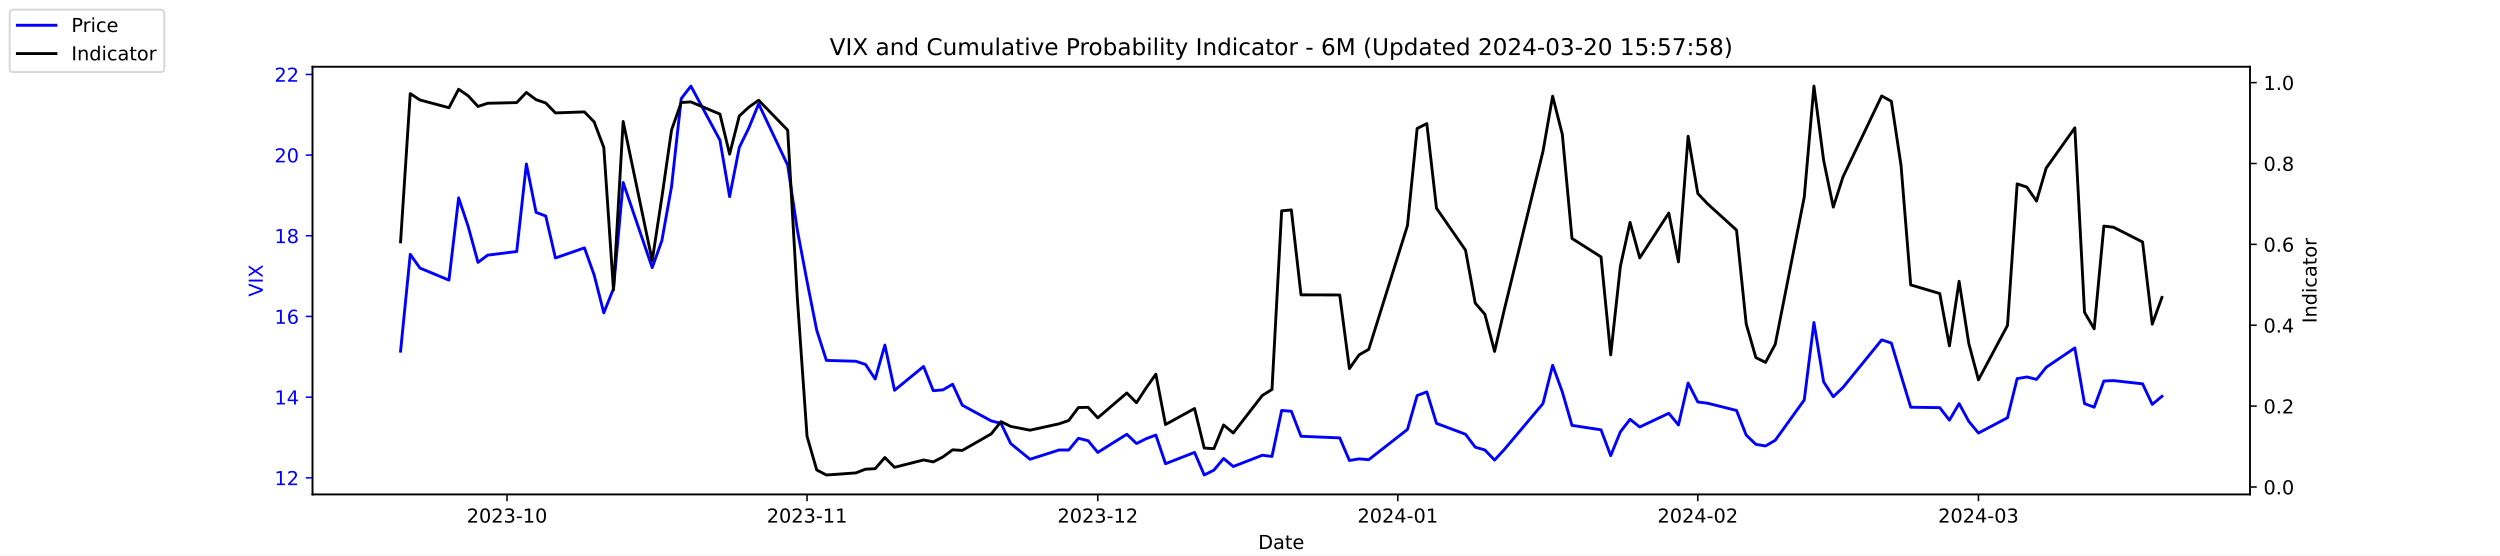
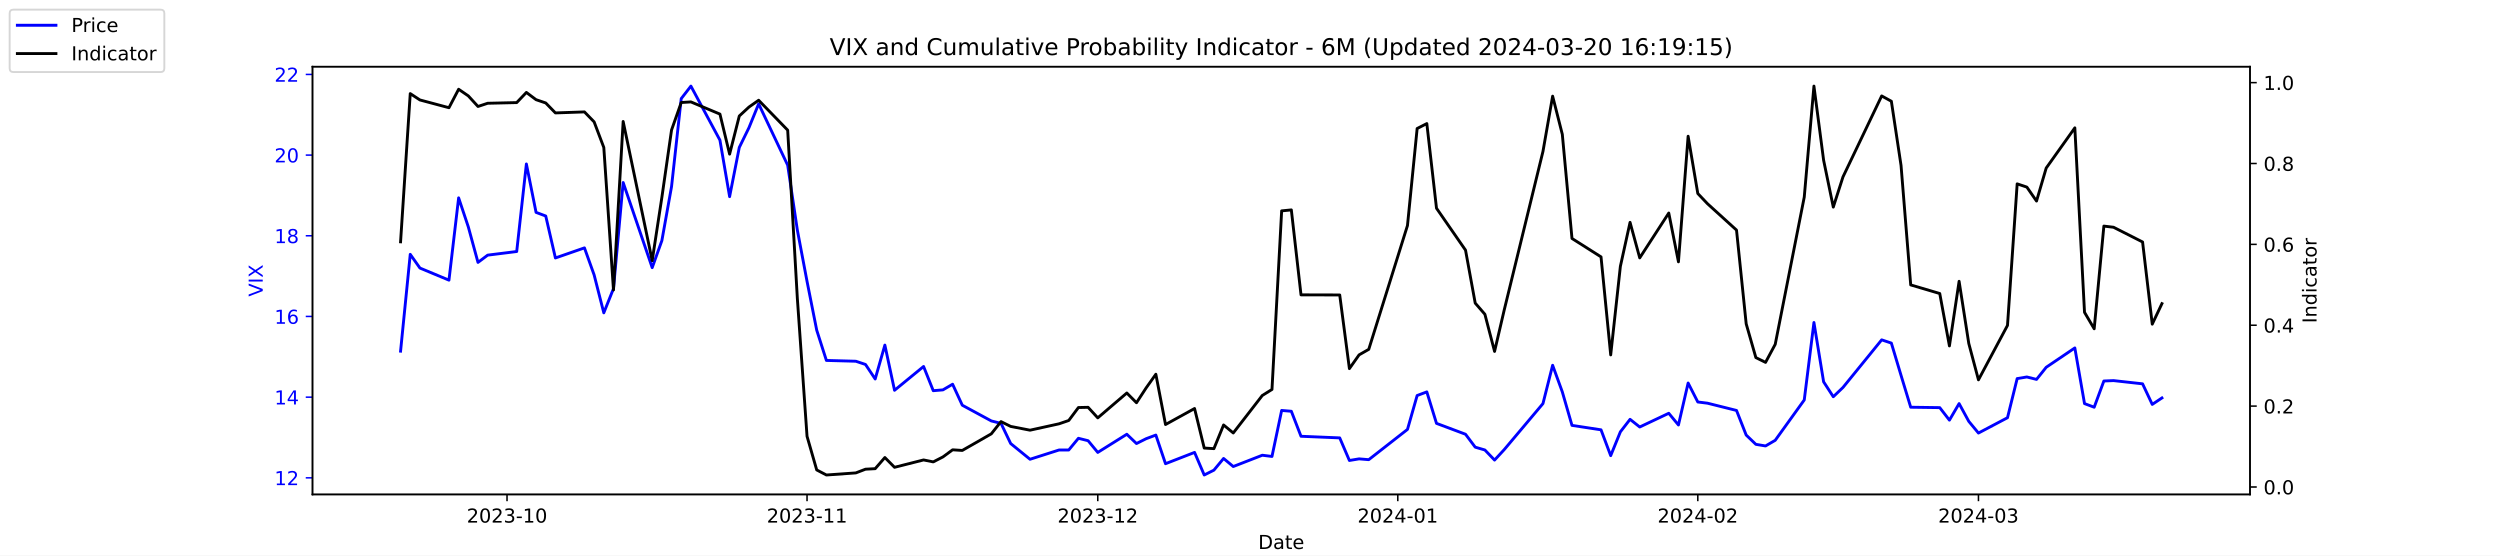
<svg xmlns="http://www.w3.org/2000/svg" xmlns:xlink="http://www.w3.org/1999/xlink" width="1296pt" height="288pt" viewBox="0 0 1296 288" version="1.1">
  <defs>
    <style type="text/css">*{stroke-linejoin: round; stroke-linecap: butt}</style>
  </defs>
  <g id="figure_1">
    <g id="patch_1">
      <path d="M 0 288  L 1296 288  L 1296 0  L 0 0  z " style="fill: #ffffff" />
    </g>
    <g id="axes_1">
      <g id="patch_2">
        <path d="M 162 256.32  L 1166.4 256.32  L 1166.4 34.56  L 162 34.56  z " style="fill: #ffffff" />
      </g>
      <g id="matplotlib.axis_1">
        <g id="xtick_1">
          <g id="line2d_1">
            <defs>
-               <path id="ma0f168176a" d="M 0 0  L 0 3.5  " style="stroke: #000000; stroke-width: 0.8" />
+               <path id="m1ca725f152" d="M 0 0  L 0 3.5  " style="stroke: #000000; stroke-width: 0.8" />
            </defs>
            <g>
-               <use xlink:href="#ma0f168176a" x="262.841" y="256.32" style="stroke: #000000; stroke-width: 0.8" />
+               <use xlink:href="#m1ca725f152" x="262.841" y="256.32" style="stroke: #000000; stroke-width: 0.8" />
            </g>
          </g>
          <g id="text_1">
            <g transform="translate(241.95 270.9184) scale(0.1 -0.1)">
              <defs>
                <path id="DejaVuSans-32" d="M 1228 531  L 3431 531  L 3431 0  L 469 0  L 469 531  Q 828 903 1448 1529  Q 2069 2156 2228 2338  Q 2531 2678 2651 2914  Q 2772 3150 2772 3378  Q 2772 3750 2511 3984  Q 2250 4219 1831 4219  Q 1534 4219 1204 4116  Q 875 4013 500 3803  L 500 4441  Q 881 4594 1212 4672  Q 1544 4750 1819 4750  Q 2544 4750 2975 4387  Q 3406 4025 3406 3419  Q 3406 3131 3298 2873  Q 3191 2616 2906 2266  Q 2828 2175 2409 1742  Q 1991 1309 1228 531  z " transform="scale(0.015625)" />
                <path id="DejaVuSans-30" d="M 2034 4250  Q 1547 4250 1301 3770  Q 1056 3291 1056 2328  Q 1056 1369 1301 889  Q 1547 409 2034 409  Q 2525 409 2770 889  Q 3016 1369 3016 2328  Q 3016 3291 2770 3770  Q 2525 4250 2034 4250  z M 2034 4750  Q 2819 4750 3233 4129  Q 3647 3509 3647 2328  Q 3647 1150 3233 529  Q 2819 -91 2034 -91  Q 1250 -91 836 529  Q 422 1150 422 2328  Q 422 3509 836 4129  Q 1250 4750 2034 4750  z " transform="scale(0.015625)" />
                <path id="DejaVuSans-33" d="M 2597 2516  Q 3050 2419 3304 2112  Q 3559 1806 3559 1356  Q 3559 666 3084 287  Q 2609 -91 1734 -91  Q 1441 -91 1130 -33  Q 819 25 488 141  L 488 750  Q 750 597 1062 519  Q 1375 441 1716 441  Q 2309 441 2620 675  Q 2931 909 2931 1356  Q 2931 1769 2642 2001  Q 2353 2234 1838 2234  L 1294 2234  L 1294 2753  L 1863 2753  Q 2328 2753 2575 2939  Q 2822 3125 2822 3475  Q 2822 3834 2567 4026  Q 2313 4219 1838 4219  Q 1578 4219 1281 4162  Q 984 4106 628 3988  L 628 4550  Q 988 4650 1302 4700  Q 1616 4750 1894 4750  Q 2613 4750 3031 4423  Q 3450 4097 3450 3541  Q 3450 3153 3228 2886  Q 3006 2619 2597 2516  z " transform="scale(0.015625)" />
                <path id="DejaVuSans-2d" d="M 313 2009  L 1997 2009  L 1997 1497  L 313 1497  L 313 2009  z " transform="scale(0.015625)" />
                <path id="DejaVuSans-31" d="M 794 531  L 1825 531  L 1825 4091  L 703 3866  L 703 4441  L 1819 4666  L 2450 4666  L 2450 531  L 3481 531  L 3481 0  L 794 0  L 794 531  z " transform="scale(0.015625)" />
              </defs>
              <use xlink:href="#DejaVuSans-32" />
              <use xlink:href="#DejaVuSans-30" x="63.623" />
              <use xlink:href="#DejaVuSans-32" x="127.246" />
              <use xlink:href="#DejaVuSans-33" x="190.869" />
              <use xlink:href="#DejaVuSans-2d" x="254.492" />
              <use xlink:href="#DejaVuSans-31" x="290.576" />
              <use xlink:href="#DejaVuSans-30" x="354.199" />
            </g>
          </g>
        </g>
        <g id="xtick_2">
          <g id="line2d_2">
            <g>
-               <use xlink:href="#ma0f168176a" x="418.368" y="256.32" style="stroke: #000000; stroke-width: 0.8" />
+               <use xlink:href="#m1ca725f152" x="418.368" y="256.32" style="stroke: #000000; stroke-width: 0.8" />
            </g>
          </g>
          <g id="text_2">
            <g transform="translate(397.4764 270.9184) scale(0.1 -0.1)">
              <use xlink:href="#DejaVuSans-32" />
              <use xlink:href="#DejaVuSans-30" x="63.623" />
              <use xlink:href="#DejaVuSans-32" x="127.246" />
              <use xlink:href="#DejaVuSans-33" x="190.869" />
              <use xlink:href="#DejaVuSans-2d" x="254.492" />
              <use xlink:href="#DejaVuSans-31" x="290.576" />
              <use xlink:href="#DejaVuSans-31" x="354.199" />
            </g>
          </g>
        </g>
        <g id="xtick_3">
          <g id="line2d_3">
            <g>
-               <use xlink:href="#ma0f168176a" x="569.086" y="256.32" style="stroke: #000000; stroke-width: 0.8" />
+               <use xlink:href="#m1ca725f152" x="569.086" y="256.32" style="stroke: #000000; stroke-width: 0.8" />
            </g>
          </g>
          <g id="text_3">
            <g transform="translate(548.195 270.9184) scale(0.1 -0.1)">
              <use xlink:href="#DejaVuSans-32" />
              <use xlink:href="#DejaVuSans-30" x="63.623" />
              <use xlink:href="#DejaVuSans-32" x="127.246" />
              <use xlink:href="#DejaVuSans-33" x="190.869" />
              <use xlink:href="#DejaVuSans-2d" x="254.492" />
              <use xlink:href="#DejaVuSans-31" x="290.576" />
              <use xlink:href="#DejaVuSans-32" x="354.199" />
            </g>
          </g>
        </g>
        <g id="xtick_4">
          <g id="line2d_4">
            <g>
-               <use xlink:href="#ma0f168176a" x="724.613" y="256.32" style="stroke: #000000; stroke-width: 0.8" />
+               <use xlink:href="#m1ca725f152" x="724.613" y="256.32" style="stroke: #000000; stroke-width: 0.8" />
            </g>
          </g>
          <g id="text_4">
            <g transform="translate(703.7214 270.9184) scale(0.1 -0.1)">
              <defs>
                <path id="DejaVuSans-34" d="M 2419 4116  L 825 1625  L 2419 1625  L 2419 4116  z M 2253 4666  L 3047 4666  L 3047 1625  L 3713 1625  L 3713 1100  L 3047 1100  L 3047 0  L 2419 0  L 2419 1100  L 313 1100  L 313 1709  L 2253 4666  z " transform="scale(0.015625)" />
              </defs>
              <use xlink:href="#DejaVuSans-32" />
              <use xlink:href="#DejaVuSans-30" x="63.623" />
              <use xlink:href="#DejaVuSans-32" x="127.246" />
              <use xlink:href="#DejaVuSans-34" x="190.869" />
              <use xlink:href="#DejaVuSans-2d" x="254.492" />
              <use xlink:href="#DejaVuSans-30" x="290.576" />
              <use xlink:href="#DejaVuSans-31" x="354.199" />
            </g>
          </g>
        </g>
        <g id="xtick_5">
          <g id="line2d_5">
            <g>
-               <use xlink:href="#ma0f168176a" x="880.139" y="256.32" style="stroke: #000000; stroke-width: 0.8" />
+               <use xlink:href="#m1ca725f152" x="880.139" y="256.32" style="stroke: #000000; stroke-width: 0.8" />
            </g>
          </g>
          <g id="text_5">
            <g transform="translate(859.2479 270.9184) scale(0.1 -0.1)">
              <use xlink:href="#DejaVuSans-32" />
              <use xlink:href="#DejaVuSans-30" x="63.623" />
              <use xlink:href="#DejaVuSans-32" x="127.246" />
              <use xlink:href="#DejaVuSans-34" x="190.869" />
              <use xlink:href="#DejaVuSans-2d" x="254.492" />
              <use xlink:href="#DejaVuSans-30" x="290.576" />
              <use xlink:href="#DejaVuSans-32" x="354.199" />
            </g>
          </g>
        </g>
        <g id="xtick_6">
          <g id="line2d_6">
            <g>
-               <use xlink:href="#ma0f168176a" x="1025.632" y="256.32" style="stroke: #000000; stroke-width: 0.8" />
+               <use xlink:href="#m1ca725f152" x="1025.632" y="256.32" style="stroke: #000000; stroke-width: 0.8" />
            </g>
          </g>
          <g id="text_6">
            <g transform="translate(1004.74 270.9184) scale(0.1 -0.1)">
              <use xlink:href="#DejaVuSans-32" />
              <use xlink:href="#DejaVuSans-30" x="63.623" />
              <use xlink:href="#DejaVuSans-32" x="127.246" />
              <use xlink:href="#DejaVuSans-34" x="190.869" />
              <use xlink:href="#DejaVuSans-2d" x="254.492" />
              <use xlink:href="#DejaVuSans-30" x="290.576" />
              <use xlink:href="#DejaVuSans-33" x="354.199" />
            </g>
          </g>
        </g>
        <g id="text_7">
          <g transform="translate(652.2492 284.5966) scale(0.1 -0.1)">
            <defs>
              <path id="DejaVuSans-44" d="M 1259 4147  L 1259 519  L 2022 519  Q 2988 519 3436 956  Q 3884 1394 3884 2338  Q 3884 3275 3436 3711  Q 2988 4147 2022 4147  L 1259 4147  z M 628 4666  L 1925 4666  Q 3281 4666 3915 4102  Q 4550 3538 4550 2338  Q 4550 1131 3912 565  Q 3275 0 1925 0  L 628 0  L 628 4666  z " transform="scale(0.015625)" />
              <path id="DejaVuSans-61" d="M 2194 1759  Q 1497 1759 1228 1600  Q 959 1441 959 1056  Q 959 750 1161 570  Q 1363 391 1709 391  Q 2188 391 2477 730  Q 2766 1069 2766 1631  L 2766 1759  L 2194 1759  z M 3341 1997  L 3341 0  L 2766 0  L 2766 531  Q 2569 213 2275 61  Q 1981 -91 1556 -91  Q 1019 -91 701 211  Q 384 513 384 1019  Q 384 1609 779 1909  Q 1175 2209 1959 2209  L 2766 2209  L 2766 2266  Q 2766 2663 2505 2880  Q 2244 3097 1772 3097  Q 1472 3097 1187 3025  Q 903 2953 641 2809  L 641 3341  Q 956 3463 1253 3523  Q 1550 3584 1831 3584  Q 2591 3584 2966 3190  Q 3341 2797 3341 1997  z " transform="scale(0.015625)" />
              <path id="DejaVuSans-74" d="M 1172 4494  L 1172 3500  L 2356 3500  L 2356 3053  L 1172 3053  L 1172 1153  Q 1172 725 1289 603  Q 1406 481 1766 481  L 2356 481  L 2356 0  L 1766 0  Q 1100 0 847 248  Q 594 497 594 1153  L 594 3053  L 172 3053  L 172 3500  L 594 3500  L 594 4494  L 1172 4494  z " transform="scale(0.015625)" />
              <path id="DejaVuSans-65" d="M 3597 1894  L 3597 1613  L 953 1613  Q 991 1019 1311 708  Q 1631 397 2203 397  Q 2534 397 2845 478  Q 3156 559 3463 722  L 3463 178  Q 3153 47 2828 -22  Q 2503 -91 2169 -91  Q 1331 -91 842 396  Q 353 884 353 1716  Q 353 2575 817 3079  Q 1281 3584 2069 3584  Q 2775 3584 3186 3129  Q 3597 2675 3597 1894  z M 3022 2063  Q 3016 2534 2758 2815  Q 2500 3097 2075 3097  Q 1594 3097 1305 2825  Q 1016 2553 972 2059  L 3022 2063  z " transform="scale(0.015625)" />
            </defs>
            <use xlink:href="#DejaVuSans-44" />
            <use xlink:href="#DejaVuSans-61" x="77.002" />
            <use xlink:href="#DejaVuSans-74" x="138.281" />
            <use xlink:href="#DejaVuSans-65" x="177.49" />
          </g>
        </g>
      </g>
      <g id="matplotlib.axis_2">
        <g id="ytick_1">
          <g id="line2d_7">
            <defs>
-               <path id="ma587797267" d="M 0 0  L -3.5 0  " style="stroke: #0000ff; stroke-width: 0.8" />
+               <path id="m4a547e044a" d="M 0 0  L -3.5 0  " style="stroke: #0000ff; stroke-width: 0.8" />
            </defs>
            <g>
-               <use xlink:href="#ma587797267" x="162" y="247.704" style="fill: #0000ff; stroke: #0000ff; stroke-width: 0.8" />
+               <use xlink:href="#m4a547e044a" x="162" y="247.704" style="fill: #0000ff; stroke: #0000ff; stroke-width: 0.8" />
            </g>
          </g>
          <g id="text_8">
            <g style="fill: #0000ff" transform="translate(142.275 251.5031) scale(0.1 -0.1)">
              <use xlink:href="#DejaVuSans-31" />
              <use xlink:href="#DejaVuSans-32" x="63.623" />
            </g>
          </g>
        </g>
        <g id="ytick_2">
          <g id="line2d_8">
            <g>
-               <use xlink:href="#ma587797267" x="162" y="205.878" style="fill: #0000ff; stroke: #0000ff; stroke-width: 0.8" />
+               <use xlink:href="#m4a547e044a" x="162" y="205.878" style="fill: #0000ff; stroke: #0000ff; stroke-width: 0.8" />
            </g>
          </g>
          <g id="text_9">
            <g style="fill: #0000ff" transform="translate(142.275 209.6774) scale(0.1 -0.1)">
              <use xlink:href="#DejaVuSans-31" />
              <use xlink:href="#DejaVuSans-34" x="63.623" />
            </g>
          </g>
        </g>
        <g id="ytick_3">
          <g id="line2d_9">
            <g>
-               <use xlink:href="#ma587797267" x="162" y="164.052" style="fill: #0000ff; stroke: #0000ff; stroke-width: 0.8" />
+               <use xlink:href="#m4a547e044a" x="162" y="164.052" style="fill: #0000ff; stroke: #0000ff; stroke-width: 0.8" />
            </g>
          </g>
          <g id="text_10">
            <g style="fill: #0000ff" transform="translate(142.275 167.8517) scale(0.1 -0.1)">
              <defs>
                <path id="DejaVuSans-36" d="M 2113 2584  Q 1688 2584 1439 2293  Q 1191 2003 1191 1497  Q 1191 994 1439 701  Q 1688 409 2113 409  Q 2538 409 2786 701  Q 3034 994 3034 1497  Q 3034 2003 2786 2293  Q 2538 2584 2113 2584  z M 3366 4563  L 3366 3988  Q 3128 4100 2886 4159  Q 2644 4219 2406 4219  Q 1781 4219 1451 3797  Q 1122 3375 1075 2522  Q 1259 2794 1537 2939  Q 1816 3084 2150 3084  Q 2853 3084 3261 2657  Q 3669 2231 3669 1497  Q 3669 778 3244 343  Q 2819 -91 2113 -91  Q 1303 -91 875 529  Q 447 1150 447 2328  Q 447 3434 972 4092  Q 1497 4750 2381 4750  Q 2619 4750 2861 4703  Q 3103 4656 3366 4563  z " transform="scale(0.015625)" />
              </defs>
              <use xlink:href="#DejaVuSans-31" />
              <use xlink:href="#DejaVuSans-36" x="63.623" />
            </g>
          </g>
        </g>
        <g id="ytick_4">
          <g id="line2d_10">
            <g>
-               <use xlink:href="#ma587797267" x="162" y="122.227" style="fill: #0000ff; stroke: #0000ff; stroke-width: 0.8" />
+               <use xlink:href="#m4a547e044a" x="162" y="122.227" style="fill: #0000ff; stroke: #0000ff; stroke-width: 0.8" />
            </g>
          </g>
          <g id="text_11">
            <g style="fill: #0000ff" transform="translate(142.275 126.0259) scale(0.1 -0.1)">
              <defs>
                <path id="DejaVuSans-38" d="M 2034 2216  Q 1584 2216 1326 1975  Q 1069 1734 1069 1313  Q 1069 891 1326 650  Q 1584 409 2034 409  Q 2484 409 2743 651  Q 3003 894 3003 1313  Q 3003 1734 2745 1975  Q 2488 2216 2034 2216  z M 1403 2484  Q 997 2584 770 2862  Q 544 3141 544 3541  Q 544 4100 942 4425  Q 1341 4750 2034 4750  Q 2731 4750 3128 4425  Q 3525 4100 3525 3541  Q 3525 3141 3298 2862  Q 3072 2584 2669 2484  Q 3125 2378 3379 2068  Q 3634 1759 3634 1313  Q 3634 634 3220 271  Q 2806 -91 2034 -91  Q 1263 -91 848 271  Q 434 634 434 1313  Q 434 1759 690 2068  Q 947 2378 1403 2484  z M 1172 3481  Q 1172 3119 1398 2916  Q 1625 2713 2034 2713  Q 2441 2713 2670 2916  Q 2900 3119 2900 3481  Q 2900 3844 2670 4047  Q 2441 4250 2034 4250  Q 1625 4250 1398 4047  Q 1172 3844 1172 3481  z " transform="scale(0.015625)" />
              </defs>
              <use xlink:href="#DejaVuSans-31" />
              <use xlink:href="#DejaVuSans-38" x="63.623" />
            </g>
          </g>
        </g>
        <g id="ytick_5">
          <g id="line2d_11">
            <g>
-               <use xlink:href="#ma587797267" x="162" y="80.401" style="fill: #0000ff; stroke: #0000ff; stroke-width: 0.8" />
+               <use xlink:href="#m4a547e044a" x="162" y="80.401" style="fill: #0000ff; stroke: #0000ff; stroke-width: 0.8" />
            </g>
          </g>
          <g id="text_12">
            <g style="fill: #0000ff" transform="translate(142.275 84.2002) scale(0.1 -0.1)">
              <use xlink:href="#DejaVuSans-32" />
              <use xlink:href="#DejaVuSans-30" x="63.623" />
            </g>
          </g>
        </g>
        <g id="ytick_6">
          <g id="line2d_12">
            <g>
-               <use xlink:href="#ma587797267" x="162" y="38.575" style="fill: #0000ff; stroke: #0000ff; stroke-width: 0.8" />
+               <use xlink:href="#m4a547e044a" x="162" y="38.575" style="fill: #0000ff; stroke: #0000ff; stroke-width: 0.8" />
            </g>
          </g>
          <g id="text_13">
            <g style="fill: #0000ff" transform="translate(142.275 42.37447) scale(0.1 -0.1)">
              <use xlink:href="#DejaVuSans-32" />
              <use xlink:href="#DejaVuSans-32" x="63.623" />
            </g>
          </g>
        </g>
        <g id="text_14">
          <g style="fill: #0000ff" transform="translate(136.1953 153.7603) rotate(-90) scale(0.1 -0.1)">
            <defs>
              <path id="DejaVuSans-56" d="M 1831 0  L 50 4666  L 709 4666  L 2188 738  L 3669 4666  L 4325 4666  L 2547 0  L 1831 0  z " transform="scale(0.015625)" />
              <path id="DejaVuSans-49" d="M 628 4666  L 1259 4666  L 1259 0  L 628 0  L 628 4666  z " transform="scale(0.015625)" />
              <path id="DejaVuSans-58" d="M 403 4666  L 1081 4666  L 2241 2931  L 3406 4666  L 4084 4666  L 2584 2425  L 4184 0  L 3506 0  L 2194 1984  L 872 0  L 191 0  L 1856 2491  L 403 4666  z " transform="scale(0.015625)" />
            </defs>
            <use xlink:href="#DejaVuSans-56" />
            <use xlink:href="#DejaVuSans-49" x="68.408" />
            <use xlink:href="#DejaVuSans-58" x="97.9" />
          </g>
        </g>
      </g>
      <g id="line2d_13">
-         <path d="M 207.655 182.037  L 212.672 131.847  L 217.689 138.957  L 232.739 145.231  L 237.756 102.569  L 242.773 117.626  L 247.79 136.029  L 252.807 132.265  L 267.858 130.383  L 272.875 85.002  L 277.892 110.097  L 282.909 111.979  L 287.926 133.729  L 302.977 128.501  L 307.994 142.512  L 313.011 162.17  L 318.028 149.623  L 323.045 94.622  L 338.096 138.748  L 343.113 124.736  L 348.13 96.713  L 353.147 51.123  L 358.164 44.64  L 373.215 72.663  L 378.232 101.941  L 383.249 76.428  L 388.266 66.18  L 393.283 53.842  L 408.334 85.629  L 413.351 119.299  L 418.368 145.858  L 423.385 171.163  L 428.402 186.847  L 443.662 187.266  L 448.679 188.939  L 453.696 196.467  L 458.713 178.901  L 463.73 202.323  L 478.781 189.984  L 483.798 202.532  L 488.815 202.114  L 493.832 199.186  L 498.849 210.061  L 513.9 218.217  L 518.917 219.472  L 523.934 229.928  L 533.967 238.084  L 549.018 233.274  L 554.035 233.274  L 559.052 227.209  L 564.069 228.464  L 569.086 234.529  L 584.137 225.118  L 589.154 229.928  L 594.171 227.418  L 599.188 225.536  L 604.205 240.384  L 619.256 234.529  L 624.273 246.24  L 629.29 243.73  L 634.307 237.666  L 639.324 241.848  L 654.375 235.993  L 659.392 236.62  L 664.409 212.779  L 669.426 213.198  L 674.443 226.164  L 694.511 227  L 699.528 238.711  L 704.545 237.875  L 709.562 238.293  L 729.63 222.608  L 734.647 205.042  L 739.664 203.159  L 744.681 219.472  L 759.732 225.118  L 764.749 231.81  L 769.766 233.274  L 774.783 238.502  L 779.8 233.065  L 799.868 209.224  L 804.885 189.357  L 809.902 203.159  L 814.919 220.517  L 829.969 222.818  L 834.986 236.202  L 840.003 223.863  L 845.02 217.38  L 850.037 221.354  L 865.088 214.243  L 870.105 220.308  L 875.122 198.559  L 880.139 208.388  L 885.156 209.015  L 900.207 212.779  L 905.224 225.536  L 910.241 230.346  L 915.258 231.183  L 920.275 228.255  L 935.326 207.342  L 940.343 167.189  L 945.36 197.931  L 950.377 205.669  L 955.394 200.859  L 975.462 176.182  L 980.479 177.855  L 985.496 194.585  L 990.513 211.106  L 1005.564 211.316  L 1010.581 217.798  L 1015.598 209.224  L 1020.615 218.426  L 1025.632 224.491  L 1040.683 216.544  L 1045.7 196.258  L 1050.717 195.422  L 1055.734 196.677  L 1060.751 190.403  L 1075.593 180.364  L 1080.61 209.224  L 1085.627 211.106  L 1090.644 197.513  L 1095.661 197.304  L 1110.711 198.977  L 1115.728 209.642  L 1120.745 205.46  " clip-path="url(#p0d9ea6b66d)" style="fill: none; stroke: #0000ff; stroke-width: 1.5; stroke-linecap: square" />
+         <path d="M 207.655 182.037  L 212.672 131.847  L 217.689 138.957  L 232.739 145.231  L 237.756 102.569  L 242.773 117.626  L 247.79 136.029  L 252.807 132.265  L 267.858 130.383  L 272.875 85.002  L 277.892 110.097  L 282.909 111.979  L 287.926 133.729  L 302.977 128.501  L 307.994 142.512  L 313.011 162.17  L 318.028 149.623  L 323.045 94.622  L 338.096 138.748  L 343.113 124.736  L 348.13 96.713  L 353.147 51.123  L 358.164 44.64  L 373.215 72.663  L 378.232 101.941  L 383.249 76.428  L 388.266 66.18  L 393.283 53.842  L 408.334 85.629  L 413.351 119.299  L 418.368 145.858  L 423.385 171.163  L 428.402 186.847  L 443.662 187.266  L 448.679 188.939  L 453.696 196.467  L 458.713 178.901  L 463.73 202.323  L 478.781 189.984  L 483.798 202.532  L 488.815 202.114  L 493.832 199.186  L 498.849 210.061  L 513.9 218.217  L 518.917 219.472  L 523.934 229.928  L 533.967 238.084  L 549.018 233.274  L 554.035 233.274  L 559.052 227.209  L 564.069 228.464  L 569.086 234.529  L 584.137 225.118  L 589.154 229.928  L 594.171 227.418  L 599.188 225.536  L 604.205 240.384  L 619.256 234.529  L 624.273 246.24  L 629.29 243.73  L 634.307 237.666  L 639.324 241.848  L 654.375 235.993  L 659.392 236.62  L 664.409 212.779  L 669.426 213.198  L 674.443 226.164  L 694.511 227  L 699.528 238.711  L 704.545 237.875  L 709.562 238.293  L 729.63 222.608  L 734.647 205.042  L 739.664 203.159  L 744.681 219.472  L 759.732 225.118  L 764.749 231.81  L 769.766 233.274  L 774.783 238.502  L 779.8 233.065  L 799.868 209.224  L 804.885 189.357  L 809.902 203.159  L 814.919 220.517  L 829.969 222.818  L 834.986 236.202  L 840.003 223.863  L 845.02 217.38  L 850.037 221.354  L 865.088 214.243  L 870.105 220.308  L 875.122 198.559  L 880.139 208.388  L 885.156 209.015  L 900.207 212.779  L 905.224 225.536  L 910.241 230.346  L 915.258 231.183  L 920.275 228.255  L 935.326 207.342  L 940.343 167.189  L 945.36 197.931  L 950.377 205.669  L 955.394 200.859  L 975.462 176.182  L 980.479 177.855  L 985.496 194.585  L 990.513 211.106  L 1005.564 211.316  L 1010.581 217.798  L 1015.598 209.224  L 1020.615 218.426  L 1025.632 224.491  L 1040.683 216.544  L 1045.7 196.258  L 1050.717 195.422  L 1055.734 196.677  L 1060.751 190.403  L 1075.593 180.364  L 1080.61 209.224  L 1085.627 211.106  L 1090.644 197.513  L 1095.661 197.304  L 1110.711 198.977  L 1115.728 209.642  L 1120.745 206.296  " clip-path="url(#pe5138a2286)" style="fill: none; stroke: #0000ff; stroke-width: 1.5; stroke-linecap: square" />
      </g>
      <g id="patch_3">
        <path d="M 162 256.32  L 162 34.56  " style="fill: none; stroke: #000000; stroke-width: 0.8; stroke-linejoin: miter; stroke-linecap: square" />
      </g>
      <g id="patch_4">
        <path d="M 1166.4 256.32  L 1166.4 34.56  " style="fill: none; stroke: #000000; stroke-width: 0.8; stroke-linejoin: miter; stroke-linecap: square" />
      </g>
      <g id="patch_5">
        <path d="M 162 256.32  L 1166.4 256.32  " style="fill: none; stroke: #000000; stroke-width: 0.8; stroke-linejoin: miter; stroke-linecap: square" />
      </g>
      <g id="patch_6">
        <path d="M 162 34.56  L 1166.4 34.56  " style="fill: none; stroke: #000000; stroke-width: 0.8; stroke-linejoin: miter; stroke-linecap: square" />
      </g>
    </g>
    <g id="axes_2">
      <g id="matplotlib.axis_3">
        <g id="ytick_7">
          <g id="line2d_14">
            <defs>
-               <path id="m406d8eaaad" d="M 0 0  L 3.5 0  " style="stroke: #000000; stroke-width: 0.8" />
+               <path id="m9bd3feecfd" d="M 0 0  L 3.5 0  " style="stroke: #000000; stroke-width: 0.8" />
            </defs>
            <g>
-               <use xlink:href="#m406d8eaaad" x="1166.4" y="252.461" style="stroke: #000000; stroke-width: 0.8" />
+               <use xlink:href="#m9bd3feecfd" x="1166.4" y="252.461" style="stroke: #000000; stroke-width: 0.8" />
            </g>
          </g>
          <g id="text_15">
            <g transform="translate(1173.4 256.2606) scale(0.1 -0.1)">
              <defs>
                <path id="DejaVuSans-2e" d="M 684 794  L 1344 794  L 1344 0  L 684 0  L 684 794  z " transform="scale(0.015625)" />
              </defs>
              <use xlink:href="#DejaVuSans-30" />
              <use xlink:href="#DejaVuSans-2e" x="63.623" />
              <use xlink:href="#DejaVuSans-30" x="95.41" />
            </g>
          </g>
        </g>
        <g id="ytick_8">
          <g id="line2d_15">
            <g>
-               <use xlink:href="#m406d8eaaad" x="1166.4" y="210.535" style="stroke: #000000; stroke-width: 0.8" />
+               <use xlink:href="#m9bd3feecfd" x="1166.4" y="210.535" style="stroke: #000000; stroke-width: 0.8" />
            </g>
          </g>
          <g id="text_16">
            <g transform="translate(1173.4 214.3337) scale(0.1 -0.1)">
              <use xlink:href="#DejaVuSans-30" />
              <use xlink:href="#DejaVuSans-2e" x="63.623" />
              <use xlink:href="#DejaVuSans-32" x="95.41" />
            </g>
          </g>
        </g>
        <g id="ytick_9">
          <g id="line2d_16">
            <g>
-               <use xlink:href="#m406d8eaaad" x="1166.4" y="168.608" style="stroke: #000000; stroke-width: 0.8" />
+               <use xlink:href="#m9bd3feecfd" x="1166.4" y="168.608" style="stroke: #000000; stroke-width: 0.8" />
            </g>
          </g>
          <g id="text_17">
            <g transform="translate(1173.4 172.4068) scale(0.1 -0.1)">
              <use xlink:href="#DejaVuSans-30" />
              <use xlink:href="#DejaVuSans-2e" x="63.623" />
              <use xlink:href="#DejaVuSans-34" x="95.41" />
            </g>
          </g>
        </g>
        <g id="ytick_10">
          <g id="line2d_17">
            <g>
-               <use xlink:href="#m406d8eaaad" x="1166.4" y="126.681" style="stroke: #000000; stroke-width: 0.8" />
+               <use xlink:href="#m9bd3feecfd" x="1166.4" y="126.681" style="stroke: #000000; stroke-width: 0.8" />
            </g>
          </g>
          <g id="text_18">
            <g transform="translate(1173.4 130.4799) scale(0.1 -0.1)">
              <use xlink:href="#DejaVuSans-30" />
              <use xlink:href="#DejaVuSans-2e" x="63.623" />
              <use xlink:href="#DejaVuSans-36" x="95.41" />
            </g>
          </g>
        </g>
        <g id="ytick_11">
          <g id="line2d_18">
            <g>
-               <use xlink:href="#m406d8eaaad" x="1166.4" y="84.754" style="stroke: #000000; stroke-width: 0.8" />
+               <use xlink:href="#m9bd3feecfd" x="1166.4" y="84.754" style="stroke: #000000; stroke-width: 0.8" />
            </g>
          </g>
          <g id="text_19">
            <g transform="translate(1173.4 88.55298) scale(0.1 -0.1)">
              <use xlink:href="#DejaVuSans-30" />
              <use xlink:href="#DejaVuSans-2e" x="63.623" />
              <use xlink:href="#DejaVuSans-38" x="95.41" />
            </g>
          </g>
        </g>
        <g id="ytick_12">
          <g id="line2d_19">
            <g>
-               <use xlink:href="#m406d8eaaad" x="1166.4" y="42.827" style="stroke: #000000; stroke-width: 0.8" />
+               <use xlink:href="#m9bd3feecfd" x="1166.4" y="42.827" style="stroke: #000000; stroke-width: 0.8" />
            </g>
          </g>
          <g id="text_20">
            <g transform="translate(1173.4 46.62607) scale(0.1 -0.1)">
              <use xlink:href="#DejaVuSans-31" />
              <use xlink:href="#DejaVuSans-2e" x="63.623" />
              <use xlink:href="#DejaVuSans-30" x="95.41" />
            </g>
          </g>
        </g>
        <g id="text_21">
          <g transform="translate(1200.902 167.5353) rotate(-90) scale(0.1 -0.1)">
            <defs>
              <path id="DejaVuSans-6e" d="M 3513 2113  L 3513 0  L 2938 0  L 2938 2094  Q 2938 2591 2744 2837  Q 2550 3084 2163 3084  Q 1697 3084 1428 2787  Q 1159 2491 1159 1978  L 1159 0  L 581 0  L 581 3500  L 1159 3500  L 1159 2956  Q 1366 3272 1645 3428  Q 1925 3584 2291 3584  Q 2894 3584 3203 3211  Q 3513 2838 3513 2113  z " transform="scale(0.015625)" />
              <path id="DejaVuSans-64" d="M 2906 2969  L 2906 4863  L 3481 4863  L 3481 0  L 2906 0  L 2906 525  Q 2725 213 2448 61  Q 2172 -91 1784 -91  Q 1150 -91 751 415  Q 353 922 353 1747  Q 353 2572 751 3078  Q 1150 3584 1784 3584  Q 2172 3584 2448 3432  Q 2725 3281 2906 2969  z M 947 1747  Q 947 1113 1208 752  Q 1469 391 1925 391  Q 2381 391 2643 752  Q 2906 1113 2906 1747  Q 2906 2381 2643 2742  Q 2381 3103 1925 3103  Q 1469 3103 1208 2742  Q 947 2381 947 1747  z " transform="scale(0.015625)" />
              <path id="DejaVuSans-69" d="M 603 3500  L 1178 3500  L 1178 0  L 603 0  L 603 3500  z M 603 4863  L 1178 4863  L 1178 4134  L 603 4134  L 603 4863  z " transform="scale(0.015625)" />
              <path id="DejaVuSans-63" d="M 3122 3366  L 3122 2828  Q 2878 2963 2633 3030  Q 2388 3097 2138 3097  Q 1578 3097 1268 2742  Q 959 2388 959 1747  Q 959 1106 1268 751  Q 1578 397 2138 397  Q 2388 397 2633 464  Q 2878 531 3122 666  L 3122 134  Q 2881 22 2623 -34  Q 2366 -91 2075 -91  Q 1284 -91 818 406  Q 353 903 353 1747  Q 353 2603 823 3093  Q 1294 3584 2113 3584  Q 2378 3584 2631 3529  Q 2884 3475 3122 3366  z " transform="scale(0.015625)" />
              <path id="DejaVuSans-6f" d="M 1959 3097  Q 1497 3097 1228 2736  Q 959 2375 959 1747  Q 959 1119 1226 758  Q 1494 397 1959 397  Q 2419 397 2687 759  Q 2956 1122 2956 1747  Q 2956 2369 2687 2733  Q 2419 3097 1959 3097  z M 1959 3584  Q 2709 3584 3137 3096  Q 3566 2609 3566 1747  Q 3566 888 3137 398  Q 2709 -91 1959 -91  Q 1206 -91 779 398  Q 353 888 353 1747  Q 353 2609 779 3096  Q 1206 3584 1959 3584  z " transform="scale(0.015625)" />
              <path id="DejaVuSans-72" d="M 2631 2963  Q 2534 3019 2420 3045  Q 2306 3072 2169 3072  Q 1681 3072 1420 2755  Q 1159 2438 1159 1844  L 1159 0  L 581 0  L 581 3500  L 1159 3500  L 1159 2956  Q 1341 3275 1631 3429  Q 1922 3584 2338 3584  Q 2397 3584 2469 3576  Q 2541 3569 2628 3553  L 2631 2963  z " transform="scale(0.015625)" />
            </defs>
            <use xlink:href="#DejaVuSans-49" />
            <use xlink:href="#DejaVuSans-6e" x="29.492" />
            <use xlink:href="#DejaVuSans-64" x="92.871" />
            <use xlink:href="#DejaVuSans-69" x="156.348" />
            <use xlink:href="#DejaVuSans-63" x="184.131" />
            <use xlink:href="#DejaVuSans-61" x="239.111" />
            <use xlink:href="#DejaVuSans-74" x="300.391" />
            <use xlink:href="#DejaVuSans-6f" x="339.6" />
            <use xlink:href="#DejaVuSans-72" x="400.781" />
          </g>
        </g>
      </g>
      <g id="line2d_20">
-         <path d="M 207.655 125.36  L 212.672 48.523  L 217.689 51.818  L 232.739 55.84  L 237.756 46.27  L 242.773 49.714  L 247.79 55.196  L 252.807 53.533  L 267.858 53.183  L 272.875 47.919  L 277.892 51.676  L 282.909 53.378  L 287.926 58.536  L 302.977 58.014  L 307.994 63.187  L 313.011 76.444  L 318.028 150.306  L 323.045 62.975  L 338.096 135.12  L 343.113 102.306  L 348.13 67.397  L 353.147 53.146  L 358.164 52.833  L 373.215 59.145  L 378.232 79.898  L 383.249 60.134  L 388.266 55.494  L 393.283 51.97  L 408.334 67.473  L 413.351 154.832  L 418.368 226.181  L 423.385 243.614  L 428.402 246.24  L 443.662 245.155  L 448.679 243.23  L 453.696 242.964  L 458.713 237.183  L 463.73 242.25  L 478.781 238.435  L 483.798 239.446  L 488.815 236.871  L 493.832 233.181  L 498.849 233.507  L 513.9 224.892  L 518.917 218.558  L 523.934 221.057  L 533.967 223.009  L 549.018 219.7  L 554.035 217.982  L 559.052 211.268  L 564.069 211.153  L 569.086 216.619  L 584.137 203.731  L 589.154 208.779  L 594.171 201.073  L 599.188 194.005  L 604.205 220.075  L 619.256 211.773  L 624.273 232.27  L 629.29 232.576  L 634.307 220.306  L 639.324 224.445  L 654.375 205.016  L 659.392 201.89  L 664.409 109.314  L 669.426 108.817  L 674.443 152.854  L 694.511 152.91  L 699.528 191.088  L 704.545 183.971  L 709.562 181.099  L 729.63 116.924  L 734.647 66.625  L 739.664 64.069  L 744.681 107.95  L 759.732 129.692  L 764.749 157.129  L 769.766 162.918  L 774.783 182.173  L 779.8 160.638  L 799.868 78.509  L 804.885 49.855  L 809.902 69.641  L 814.919 123.62  L 829.969 133.166  L 834.986 183.971  L 840.003 138.075  L 845.02 115.269  L 850.037 133.687  L 865.088 110.438  L 870.105 135.725  L 875.122 70.632  L 880.139 100.32  L 885.156 105.601  L 900.207 119.275  L 905.224 167.88  L 910.241 185.376  L 915.258 187.855  L 920.275 178.494  L 935.326 102.174  L 940.343 44.64  L 945.36 83.051  L 950.377 107.357  L 955.394 91.715  L 975.462 49.731  L 980.479 52.489  L 985.496 85.756  L 990.513 147.7  L 1005.564 152.158  L 1010.581 179.324  L 1015.598 145.833  L 1020.615 178.052  L 1025.632 196.907  L 1040.683 168.687  L 1045.7 95.313  L 1050.717 96.993  L 1055.734 104.224  L 1060.751 87.118  L 1075.593 66.278  L 1080.61 161.903  L 1085.627 170.437  L 1090.644 117.21  L 1095.661 117.809  L 1110.711 125.441  L 1115.728 168.039  L 1120.745 154.183  " clip-path="url(#p0d9ea6b66d)" style="fill: none; stroke: #000000; stroke-width: 1.5; stroke-linecap: square" />
+         <path d="M 207.655 125.36  L 212.672 48.523  L 217.689 51.818  L 232.739 55.84  L 237.756 46.27  L 242.773 49.714  L 247.79 55.196  L 252.807 53.533  L 267.858 53.183  L 272.875 47.919  L 277.892 51.676  L 282.909 53.378  L 287.926 58.536  L 302.977 58.014  L 307.994 63.187  L 313.011 76.444  L 318.028 150.306  L 323.045 62.975  L 338.096 135.12  L 343.113 102.306  L 348.13 67.397  L 353.147 53.146  L 358.164 52.833  L 373.215 59.145  L 378.232 79.898  L 383.249 60.134  L 388.266 55.494  L 393.283 51.97  L 408.334 67.473  L 413.351 154.832  L 418.368 226.181  L 423.385 243.614  L 428.402 246.24  L 443.662 245.155  L 448.679 243.23  L 453.696 242.964  L 458.713 237.183  L 463.73 242.25  L 478.781 238.435  L 483.798 239.446  L 488.815 236.871  L 493.832 233.181  L 498.849 233.507  L 513.9 224.892  L 518.917 218.558  L 523.934 221.057  L 533.967 223.009  L 549.018 219.7  L 554.035 217.982  L 559.052 211.268  L 564.069 211.153  L 569.086 216.619  L 584.137 203.731  L 589.154 208.779  L 594.171 201.073  L 599.188 194.005  L 604.205 220.075  L 619.256 211.773  L 624.273 232.27  L 629.29 232.576  L 634.307 220.306  L 639.324 224.445  L 654.375 205.016  L 659.392 201.89  L 664.409 109.314  L 669.426 108.817  L 674.443 152.854  L 694.511 152.91  L 699.528 191.088  L 704.545 183.971  L 709.562 181.099  L 729.63 116.924  L 734.647 66.625  L 739.664 64.069  L 744.681 107.95  L 759.732 129.692  L 764.749 157.129  L 769.766 162.918  L 774.783 182.173  L 779.8 160.638  L 799.868 78.509  L 804.885 49.855  L 809.902 69.641  L 814.919 123.62  L 829.969 133.166  L 834.986 183.971  L 840.003 138.075  L 845.02 115.269  L 850.037 133.687  L 865.088 110.438  L 870.105 135.725  L 875.122 70.632  L 880.139 100.32  L 885.156 105.601  L 900.207 119.275  L 905.224 167.88  L 910.241 185.376  L 915.258 187.855  L 920.275 178.494  L 935.326 102.174  L 940.343 44.64  L 945.36 83.051  L 950.377 107.357  L 955.394 91.715  L 975.462 49.731  L 980.479 52.489  L 985.496 85.756  L 990.513 147.7  L 1005.564 152.158  L 1010.581 179.324  L 1015.598 145.833  L 1020.615 178.052  L 1025.632 196.907  L 1040.683 168.687  L 1045.7 95.313  L 1050.717 96.993  L 1055.734 104.224  L 1060.751 87.118  L 1075.593 66.278  L 1080.61 161.903  L 1085.627 170.437  L 1090.644 117.21  L 1095.661 117.809  L 1110.711 125.441  L 1115.728 168.039  L 1120.745 157.403  " clip-path="url(#pe5138a2286)" style="fill: none; stroke: #000000; stroke-width: 1.5; stroke-linecap: square" />
      </g>
      <g id="patch_7">
        <path d="M 162 256.32  L 162 34.56  " style="fill: none; stroke: #000000; stroke-width: 0.8; stroke-linejoin: miter; stroke-linecap: square" />
      </g>
      <g id="patch_8">
        <path d="M 1166.4 256.32  L 1166.4 34.56  " style="fill: none; stroke: #000000; stroke-width: 0.8; stroke-linejoin: miter; stroke-linecap: square" />
      </g>
      <g id="patch_9">
        <path d="M 162 256.32  L 1166.4 256.32  " style="fill: none; stroke: #000000; stroke-width: 0.8; stroke-linejoin: miter; stroke-linecap: square" />
      </g>
      <g id="patch_10">
        <path d="M 162 34.56  L 1166.4 34.56  " style="fill: none; stroke: #000000; stroke-width: 0.8; stroke-linejoin: miter; stroke-linecap: square" />
      </g>
      <g id="text_22">
        <g transform="translate(430.0941 28.56) scale(0.12 -0.12)">
          <defs>
            <path id="DejaVuSans-20" transform="scale(0.015625)" />
            <path id="DejaVuSans-43" d="M 4122 4306  L 4122 3641  Q 3803 3938 3442 4084  Q 3081 4231 2675 4231  Q 1875 4231 1450 3742  Q 1025 3253 1025 2328  Q 1025 1406 1450 917  Q 1875 428 2675 428  Q 3081 428 3442 575  Q 3803 722 4122 1019  L 4122 359  Q 3791 134 3420 21  Q 3050 -91 2638 -91  Q 1578 -91 968 557  Q 359 1206 359 2328  Q 359 3453 968 4101  Q 1578 4750 2638 4750  Q 3056 4750 3426 4639  Q 3797 4528 4122 4306  z " transform="scale(0.015625)" />
            <path id="DejaVuSans-75" d="M 544 1381  L 544 3500  L 1119 3500  L 1119 1403  Q 1119 906 1312 657  Q 1506 409 1894 409  Q 2359 409 2629 706  Q 2900 1003 2900 1516  L 2900 3500  L 3475 3500  L 3475 0  L 2900 0  L 2900 538  Q 2691 219 2414 64  Q 2138 -91 1772 -91  Q 1169 -91 856 284  Q 544 659 544 1381  z M 1991 3584  L 1991 3584  z " transform="scale(0.015625)" />
            <path id="DejaVuSans-6d" d="M 3328 2828  Q 3544 3216 3844 3400  Q 4144 3584 4550 3584  Q 5097 3584 5394 3201  Q 5691 2819 5691 2113  L 5691 0  L 5113 0  L 5113 2094  Q 5113 2597 4934 2840  Q 4756 3084 4391 3084  Q 3944 3084 3684 2787  Q 3425 2491 3425 1978  L 3425 0  L 2847 0  L 2847 2094  Q 2847 2600 2669 2842  Q 2491 3084 2119 3084  Q 1678 3084 1418 2786  Q 1159 2488 1159 1978  L 1159 0  L 581 0  L 581 3500  L 1159 3500  L 1159 2956  Q 1356 3278 1631 3431  Q 1906 3584 2284 3584  Q 2666 3584 2933 3390  Q 3200 3197 3328 2828  z " transform="scale(0.015625)" />
            <path id="DejaVuSans-6c" d="M 603 4863  L 1178 4863  L 1178 0  L 603 0  L 603 4863  z " transform="scale(0.015625)" />
            <path id="DejaVuSans-76" d="M 191 3500  L 800 3500  L 1894 563  L 2988 3500  L 3597 3500  L 2284 0  L 1503 0  L 191 3500  z " transform="scale(0.015625)" />
            <path id="DejaVuSans-50" d="M 1259 4147  L 1259 2394  L 2053 2394  Q 2494 2394 2734 2622  Q 2975 2850 2975 3272  Q 2975 3691 2734 3919  Q 2494 4147 2053 4147  L 1259 4147  z M 628 4666  L 2053 4666  Q 2838 4666 3239 4311  Q 3641 3956 3641 3272  Q 3641 2581 3239 2228  Q 2838 1875 2053 1875  L 1259 1875  L 1259 0  L 628 0  L 628 4666  z " transform="scale(0.015625)" />
            <path id="DejaVuSans-62" d="M 3116 1747  Q 3116 2381 2855 2742  Q 2594 3103 2138 3103  Q 1681 3103 1420 2742  Q 1159 2381 1159 1747  Q 1159 1113 1420 752  Q 1681 391 2138 391  Q 2594 391 2855 752  Q 3116 1113 3116 1747  z M 1159 2969  Q 1341 3281 1617 3432  Q 1894 3584 2278 3584  Q 2916 3584 3314 3078  Q 3713 2572 3713 1747  Q 3713 922 3314 415  Q 2916 -91 2278 -91  Q 1894 -91 1617 61  Q 1341 213 1159 525  L 1159 0  L 581 0  L 581 4863  L 1159 4863  L 1159 2969  z " transform="scale(0.015625)" />
            <path id="DejaVuSans-79" d="M 2059 -325  Q 1816 -950 1584 -1140  Q 1353 -1331 966 -1331  L 506 -1331  L 506 -850  L 844 -850  Q 1081 -850 1212 -737  Q 1344 -625 1503 -206  L 1606 56  L 191 3500  L 800 3500  L 1894 763  L 2988 3500  L 3597 3500  L 2059 -325  z " transform="scale(0.015625)" />
            <path id="DejaVuSans-4d" d="M 628 4666  L 1569 4666  L 2759 1491  L 3956 4666  L 4897 4666  L 4897 0  L 4281 0  L 4281 4097  L 3078 897  L 2444 897  L 1241 4097  L 1241 0  L 628 0  L 628 4666  z " transform="scale(0.015625)" />
            <path id="DejaVuSans-28" d="M 1984 4856  Q 1566 4138 1362 3434  Q 1159 2731 1159 2009  Q 1159 1288 1364 580  Q 1569 -128 1984 -844  L 1484 -844  Q 1016 -109 783 600  Q 550 1309 550 2009  Q 550 2706 781 3412  Q 1013 4119 1484 4856  L 1984 4856  z " transform="scale(0.015625)" />
            <path id="DejaVuSans-55" d="M 556 4666  L 1191 4666  L 1191 1831  Q 1191 1081 1462 751  Q 1734 422 2344 422  Q 2950 422 3222 751  Q 3494 1081 3494 1831  L 3494 4666  L 4128 4666  L 4128 1753  Q 4128 841 3676 375  Q 3225 -91 2344 -91  Q 1459 -91 1007 375  Q 556 841 556 1753  L 556 4666  z " transform="scale(0.015625)" />
            <path id="DejaVuSans-70" d="M 1159 525  L 1159 -1331  L 581 -1331  L 581 3500  L 1159 3500  L 1159 2969  Q 1341 3281 1617 3432  Q 1894 3584 2278 3584  Q 2916 3584 3314 3078  Q 3713 2572 3713 1747  Q 3713 922 3314 415  Q 2916 -91 2278 -91  Q 1894 -91 1617 61  Q 1341 213 1159 525  z M 3116 1747  Q 3116 2381 2855 2742  Q 2594 3103 2138 3103  Q 1681 3103 1420 2742  Q 1159 2381 1159 1747  Q 1159 1113 1420 752  Q 1681 391 2138 391  Q 2594 391 2855 752  Q 3116 1113 3116 1747  z " transform="scale(0.015625)" />
+             <path id="DejaVuSans-3a" d="M 750 794  L 1409 794  L 1409 0  L 750 0  L 750 794  z M 750 3309  L 1409 3309  L 1409 2516  L 750 2516  L 750 3309  z " transform="scale(0.015625)" />
+             <path id="DejaVuSans-39" d="M 703 97  L 703 672  Q 941 559 1184 500  Q 1428 441 1663 441  Q 2288 441 2617 861  Q 2947 1281 2994 2138  Q 2813 1869 2534 1725  Q 2256 1581 1919 1581  Q 1219 1581 811 2004  Q 403 2428 403 3163  Q 403 3881 828 4315  Q 1253 4750 1959 4750  Q 2769 4750 3195 4129  Q 3622 3509 3622 2328  Q 3622 1225 3098 567  Q 2575 -91 1691 -91  Q 1453 -91 1209 -44  Q 966 3 703 97  z M 1959 2075  Q 2384 2075 2632 2365  Q 2881 2656 2881 3163  Q 2881 3666 2632 3958  Q 2384 4250 1959 4250  Q 1534 4250 1286 3958  Q 1038 3666 1038 3163  Q 1038 2656 1286 2365  Q 1534 2075 1959 2075  z " transform="scale(0.015625)" />
            <path id="DejaVuSans-35" d="M 691 4666  L 3169 4666  L 3169 4134  L 1269 4134  L 1269 2991  Q 1406 3038 1543 3061  Q 1681 3084 1819 3084  Q 2600 3084 3056 2656  Q 3513 2228 3513 1497  Q 3513 744 3044 326  Q 2575 -91 1722 -91  Q 1428 -91 1123 -41  Q 819 9 494 109  L 494 744  Q 775 591 1075 516  Q 1375 441 1709 441  Q 2250 441 2565 725  Q 2881 1009 2881 1497  Q 2881 1984 2565 2268  Q 2250 2553 1709 2553  Q 1456 2553 1204 2497  Q 953 2441 691 2322  L 691 4666  z " transform="scale(0.015625)" />
-             <path id="DejaVuSans-3a" d="M 750 794  L 1409 794  L 1409 0  L 750 0  L 750 794  z M 750 3309  L 1409 3309  L 1409 2516  L 750 2516  L 750 3309  z " transform="scale(0.015625)" />
-             <path id="DejaVuSans-37" d="M 525 4666  L 3525 4666  L 3525 4397  L 1831 0  L 1172 0  L 2766 4134  L 525 4134  L 525 4666  z " transform="scale(0.015625)" />
            <path id="DejaVuSans-29" d="M 513 4856  L 1013 4856  Q 1481 4119 1714 3412  Q 1947 2706 1947 2009  Q 1947 1309 1714 600  Q 1481 -109 1013 -844  L 513 -844  Q 928 -128 1133 580  Q 1338 1288 1338 2009  Q 1338 2731 1133 3434  Q 928 4138 513 4856  z " transform="scale(0.015625)" />
          </defs>
          <use xlink:href="#DejaVuSans-56" />
          <use xlink:href="#DejaVuSans-49" x="68.408" />
          <use xlink:href="#DejaVuSans-58" x="97.9" />
          <use xlink:href="#DejaVuSans-20" x="166.406" />
          <use xlink:href="#DejaVuSans-61" x="198.193" />
          <use xlink:href="#DejaVuSans-6e" x="259.473" />
          <use xlink:href="#DejaVuSans-64" x="322.852" />
          <use xlink:href="#DejaVuSans-20" x="386.328" />
          <use xlink:href="#DejaVuSans-43" x="418.115" />
          <use xlink:href="#DejaVuSans-75" x="487.939" />
          <use xlink:href="#DejaVuSans-6d" x="551.318" />
          <use xlink:href="#DejaVuSans-75" x="648.73" />
          <use xlink:href="#DejaVuSans-6c" x="712.109" />
          <use xlink:href="#DejaVuSans-61" x="739.893" />
          <use xlink:href="#DejaVuSans-74" x="801.172" />
          <use xlink:href="#DejaVuSans-69" x="840.381" />
          <use xlink:href="#DejaVuSans-76" x="868.164" />
          <use xlink:href="#DejaVuSans-65" x="927.344" />
          <use xlink:href="#DejaVuSans-20" x="988.867" />
          <use xlink:href="#DejaVuSans-50" x="1020.654" />
          <use xlink:href="#DejaVuSans-72" x="1079.207" />
          <use xlink:href="#DejaVuSans-6f" x="1118.07" />
          <use xlink:href="#DejaVuSans-62" x="1179.252" />
          <use xlink:href="#DejaVuSans-61" x="1242.729" />
          <use xlink:href="#DejaVuSans-62" x="1304.008" />
          <use xlink:href="#DejaVuSans-69" x="1367.484" />
          <use xlink:href="#DejaVuSans-6c" x="1395.268" />
          <use xlink:href="#DejaVuSans-69" x="1423.051" />
          <use xlink:href="#DejaVuSans-74" x="1450.834" />
          <use xlink:href="#DejaVuSans-79" x="1490.043" />
          <use xlink:href="#DejaVuSans-20" x="1549.223" />
          <use xlink:href="#DejaVuSans-49" x="1581.01" />
          <use xlink:href="#DejaVuSans-6e" x="1610.502" />
          <use xlink:href="#DejaVuSans-64" x="1673.881" />
          <use xlink:href="#DejaVuSans-69" x="1737.357" />
          <use xlink:href="#DejaVuSans-63" x="1765.141" />
          <use xlink:href="#DejaVuSans-61" x="1820.121" />
          <use xlink:href="#DejaVuSans-74" x="1881.4" />
          <use xlink:href="#DejaVuSans-6f" x="1920.609" />
          <use xlink:href="#DejaVuSans-72" x="1981.791" />
          <use xlink:href="#DejaVuSans-20" x="2022.904" />
          <use xlink:href="#DejaVuSans-2d" x="2054.691" />
          <use xlink:href="#DejaVuSans-20" x="2090.775" />
          <use xlink:href="#DejaVuSans-36" x="2122.562" />
          <use xlink:href="#DejaVuSans-4d" x="2186.186" />
          <use xlink:href="#DejaVuSans-20" x="2272.465" />
          <use xlink:href="#DejaVuSans-28" x="2304.252" />
          <use xlink:href="#DejaVuSans-55" x="2343.266" />
          <use xlink:href="#DejaVuSans-70" x="2416.459" />
          <use xlink:href="#DejaVuSans-64" x="2479.936" />
          <use xlink:href="#DejaVuSans-61" x="2543.412" />
          <use xlink:href="#DejaVuSans-74" x="2604.691" />
          <use xlink:href="#DejaVuSans-65" x="2643.9" />
          <use xlink:href="#DejaVuSans-64" x="2705.424" />
          <use xlink:href="#DejaVuSans-20" x="2768.9" />
          <use xlink:href="#DejaVuSans-32" x="2800.688" />
          <use xlink:href="#DejaVuSans-30" x="2864.311" />
          <use xlink:href="#DejaVuSans-32" x="2927.934" />
          <use xlink:href="#DejaVuSans-34" x="2991.557" />
          <use xlink:href="#DejaVuSans-2d" x="3055.18" />
          <use xlink:href="#DejaVuSans-30" x="3091.264" />
          <use xlink:href="#DejaVuSans-33" x="3154.887" />
          <use xlink:href="#DejaVuSans-2d" x="3218.51" />
          <use xlink:href="#DejaVuSans-32" x="3254.594" />
          <use xlink:href="#DejaVuSans-30" x="3318.217" />
          <use xlink:href="#DejaVuSans-20" x="3381.84" />
          <use xlink:href="#DejaVuSans-31" x="3413.627" />
-           <use xlink:href="#DejaVuSans-35" x="3477.25" />
+           <use xlink:href="#DejaVuSans-36" x="3477.25" />
          <use xlink:href="#DejaVuSans-3a" x="3540.873" />
-           <use xlink:href="#DejaVuSans-35" x="3574.564" />
-           <use xlink:href="#DejaVuSans-37" x="3638.188" />
+           <use xlink:href="#DejaVuSans-31" x="3574.564" />
+           <use xlink:href="#DejaVuSans-39" x="3638.188" />
          <use xlink:href="#DejaVuSans-3a" x="3701.811" />
-           <use xlink:href="#DejaVuSans-35" x="3735.502" />
-           <use xlink:href="#DejaVuSans-38" x="3799.125" />
+           <use xlink:href="#DejaVuSans-31" x="3735.502" />
+           <use xlink:href="#DejaVuSans-35" x="3799.125" />
          <use xlink:href="#DejaVuSans-29" x="3862.748" />
        </g>
      </g>
    </g>
    <g id="legend_1">
      <g id="patch_11">
        <path d="M 7 37.356  L 83.191 37.356  Q 85.191 37.356 85.191 35.356  L 85.191 7  Q 85.191 5 83.191 5  L 7 5  Q 5 5 5 7  L 5 35.356  Q 5 37.356 7 37.356  z " style="fill: #ffffff; opacity: 0.8; stroke: #cccccc; stroke-linejoin: miter" />
      </g>
      <g id="line2d_21">
        <path d="M 9 13.098  L 19 13.098  L 29 13.098  " style="fill: none; stroke: #0000ff; stroke-width: 1.5; stroke-linecap: square" />
      </g>
      <g id="text_23">
        <g transform="translate(37 16.59844) scale(0.1 -0.1)">
          <use xlink:href="#DejaVuSans-50" />
          <use xlink:href="#DejaVuSans-72" x="58.553" />
          <use xlink:href="#DejaVuSans-69" x="99.666" />
          <use xlink:href="#DejaVuSans-63" x="127.449" />
          <use xlink:href="#DejaVuSans-65" x="182.43" />
        </g>
      </g>
      <g id="line2d_22">
        <path d="M 9 27.777  L 19 27.777  L 29 27.777  " style="fill: none; stroke: #000000; stroke-width: 1.5; stroke-linecap: square" />
      </g>
      <g id="text_24">
        <g transform="translate(37 31.27656) scale(0.1 -0.1)">
          <use xlink:href="#DejaVuSans-49" />
          <use xlink:href="#DejaVuSans-6e" x="29.492" />
          <use xlink:href="#DejaVuSans-64" x="92.871" />
          <use xlink:href="#DejaVuSans-69" x="156.348" />
          <use xlink:href="#DejaVuSans-63" x="184.131" />
          <use xlink:href="#DejaVuSans-61" x="239.111" />
          <use xlink:href="#DejaVuSans-74" x="300.391" />
          <use xlink:href="#DejaVuSans-6f" x="339.6" />
          <use xlink:href="#DejaVuSans-72" x="400.781" />
        </g>
      </g>
    </g>
  </g>
  <defs>
-     <clipPath id="p0d9ea6b66d">
+     <clipPath id="pe5138a2286">
      <rect x="162" y="34.56" width="1004.4" height="221.76" />
    </clipPath>
  </defs>
</svg>
